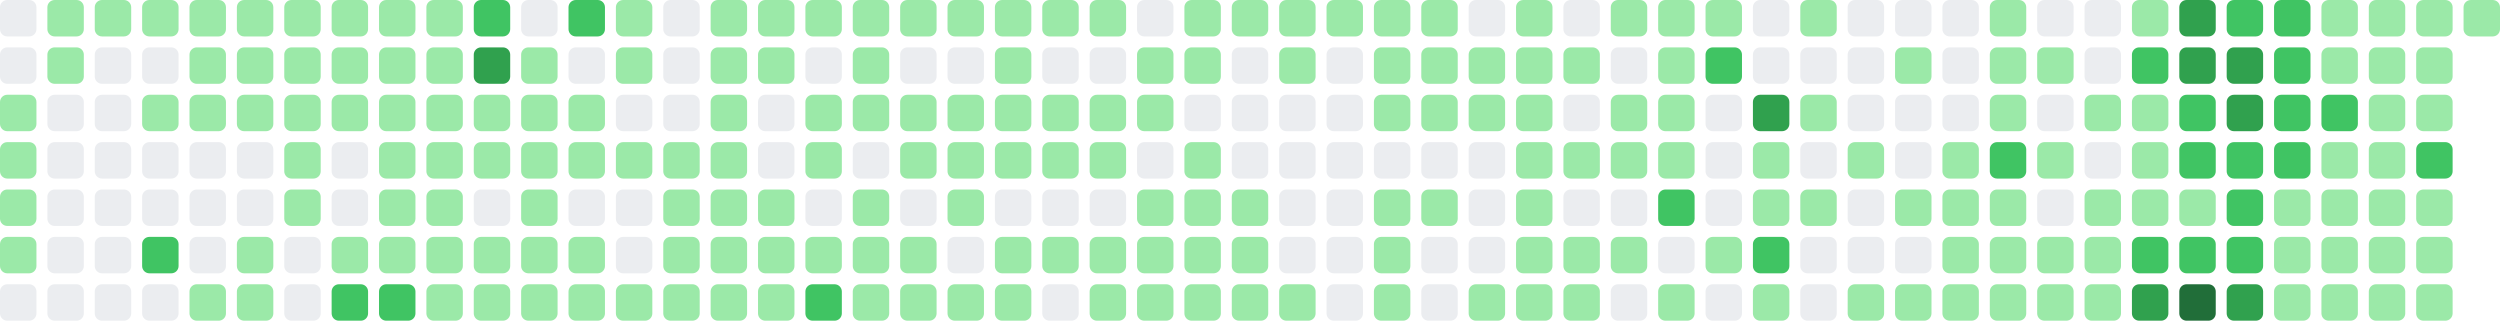
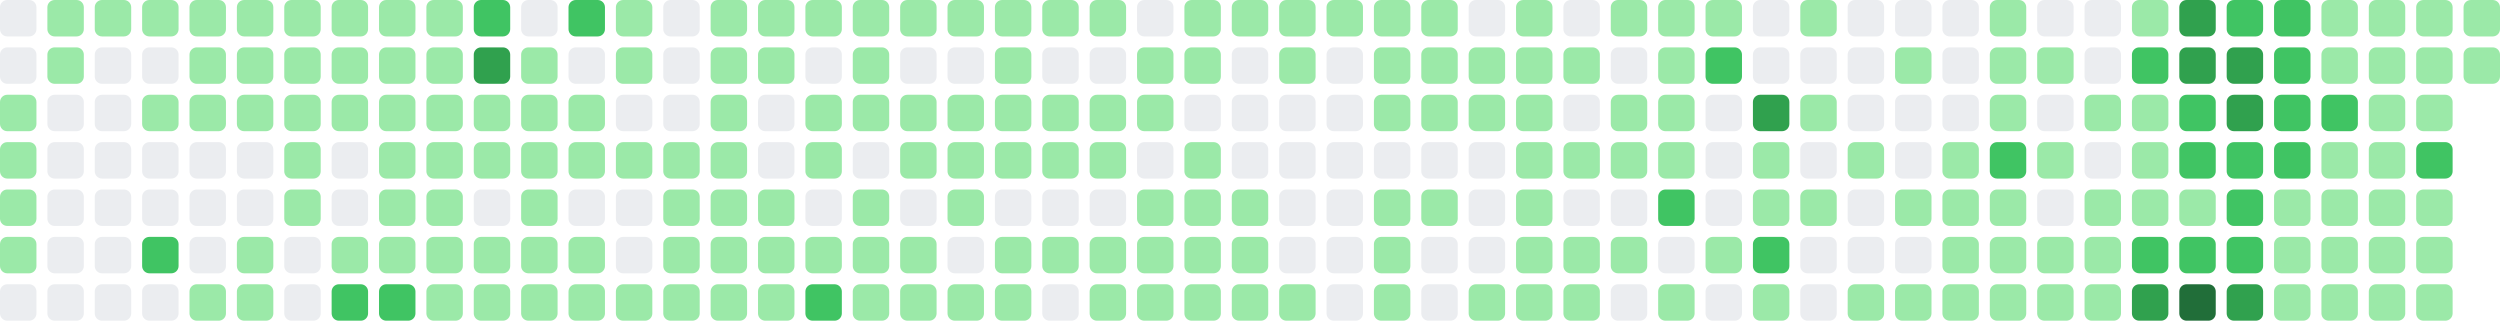
- <svg xmlns="http://www.w3.org/2000/svg" viewBox="0 0 686 88" width="686" height="88" role="img" aria-label="GitHub contribution graph: 1629 contributions in the last year">
+ <svg xmlns="http://www.w3.org/2000/svg" viewBox="0 0 686 88" width="686" height="88" role="img" aria-label="GitHub contribution graph: 1633 contributions in the last year">
  <rect x="0" y="0" width="10" height="10" rx="2" ry="2" fill="#ebedf0" />
  <rect x="0" y="13" width="10" height="10" rx="2" ry="2" fill="#ebedf0" />
  <rect x="0" y="26" width="10" height="10" rx="2" ry="2" fill="#9be9a8" />
  <rect x="0" y="39" width="10" height="10" rx="2" ry="2" fill="#9be9a8" />
  <rect x="0" y="52" width="10" height="10" rx="2" ry="2" fill="#9be9a8" />
  <rect x="0" y="65" width="10" height="10" rx="2" ry="2" fill="#9be9a8" />
  <rect x="0" y="78" width="10" height="10" rx="2" ry="2" fill="#ebedf0" />
  <rect x="13" y="0" width="10" height="10" rx="2" ry="2" fill="#9be9a8" />
  <rect x="13" y="13" width="10" height="10" rx="2" ry="2" fill="#9be9a8" />
  <rect x="13" y="26" width="10" height="10" rx="2" ry="2" fill="#ebedf0" />
  <rect x="13" y="39" width="10" height="10" rx="2" ry="2" fill="#ebedf0" />
  <rect x="13" y="52" width="10" height="10" rx="2" ry="2" fill="#ebedf0" />
  <rect x="13" y="65" width="10" height="10" rx="2" ry="2" fill="#ebedf0" />
  <rect x="13" y="78" width="10" height="10" rx="2" ry="2" fill="#ebedf0" />
  <rect x="26" y="0" width="10" height="10" rx="2" ry="2" fill="#9be9a8" />
  <rect x="26" y="13" width="10" height="10" rx="2" ry="2" fill="#ebedf0" />
  <rect x="26" y="26" width="10" height="10" rx="2" ry="2" fill="#ebedf0" />
  <rect x="26" y="39" width="10" height="10" rx="2" ry="2" fill="#ebedf0" />
  <rect x="26" y="52" width="10" height="10" rx="2" ry="2" fill="#ebedf0" />
  <rect x="26" y="65" width="10" height="10" rx="2" ry="2" fill="#ebedf0" />
  <rect x="26" y="78" width="10" height="10" rx="2" ry="2" fill="#ebedf0" />
  <rect x="39" y="0" width="10" height="10" rx="2" ry="2" fill="#9be9a8" />
  <rect x="39" y="13" width="10" height="10" rx="2" ry="2" fill="#ebedf0" />
  <rect x="39" y="26" width="10" height="10" rx="2" ry="2" fill="#9be9a8" />
  <rect x="39" y="39" width="10" height="10" rx="2" ry="2" fill="#ebedf0" />
  <rect x="39" y="52" width="10" height="10" rx="2" ry="2" fill="#ebedf0" />
  <rect x="39" y="65" width="10" height="10" rx="2" ry="2" fill="#40c463" />
  <rect x="39" y="78" width="10" height="10" rx="2" ry="2" fill="#ebedf0" />
  <rect x="52" y="0" width="10" height="10" rx="2" ry="2" fill="#9be9a8" />
  <rect x="52" y="13" width="10" height="10" rx="2" ry="2" fill="#9be9a8" />
  <rect x="52" y="26" width="10" height="10" rx="2" ry="2" fill="#9be9a8" />
  <rect x="52" y="39" width="10" height="10" rx="2" ry="2" fill="#ebedf0" />
  <rect x="52" y="52" width="10" height="10" rx="2" ry="2" fill="#ebedf0" />
  <rect x="52" y="65" width="10" height="10" rx="2" ry="2" fill="#ebedf0" />
  <rect x="52" y="78" width="10" height="10" rx="2" ry="2" fill="#9be9a8" />
  <rect x="65" y="0" width="10" height="10" rx="2" ry="2" fill="#9be9a8" />
  <rect x="65" y="13" width="10" height="10" rx="2" ry="2" fill="#9be9a8" />
  <rect x="65" y="26" width="10" height="10" rx="2" ry="2" fill="#9be9a8" />
  <rect x="65" y="39" width="10" height="10" rx="2" ry="2" fill="#ebedf0" />
  <rect x="65" y="52" width="10" height="10" rx="2" ry="2" fill="#ebedf0" />
  <rect x="65" y="65" width="10" height="10" rx="2" ry="2" fill="#9be9a8" />
  <rect x="65" y="78" width="10" height="10" rx="2" ry="2" fill="#9be9a8" />
  <rect x="78" y="0" width="10" height="10" rx="2" ry="2" fill="#9be9a8" />
  <rect x="78" y="13" width="10" height="10" rx="2" ry="2" fill="#9be9a8" />
  <rect x="78" y="26" width="10" height="10" rx="2" ry="2" fill="#9be9a8" />
  <rect x="78" y="39" width="10" height="10" rx="2" ry="2" fill="#9be9a8" />
  <rect x="78" y="52" width="10" height="10" rx="2" ry="2" fill="#9be9a8" />
  <rect x="78" y="65" width="10" height="10" rx="2" ry="2" fill="#ebedf0" />
  <rect x="78" y="78" width="10" height="10" rx="2" ry="2" fill="#ebedf0" />
  <rect x="91" y="0" width="10" height="10" rx="2" ry="2" fill="#9be9a8" />
  <rect x="91" y="13" width="10" height="10" rx="2" ry="2" fill="#9be9a8" />
  <rect x="91" y="26" width="10" height="10" rx="2" ry="2" fill="#9be9a8" />
  <rect x="91" y="39" width="10" height="10" rx="2" ry="2" fill="#ebedf0" />
  <rect x="91" y="52" width="10" height="10" rx="2" ry="2" fill="#ebedf0" />
  <rect x="91" y="65" width="10" height="10" rx="2" ry="2" fill="#9be9a8" />
  <rect x="91" y="78" width="10" height="10" rx="2" ry="2" fill="#40c463" />
  <rect x="104" y="0" width="10" height="10" rx="2" ry="2" fill="#9be9a8" />
  <rect x="104" y="13" width="10" height="10" rx="2" ry="2" fill="#9be9a8" />
  <rect x="104" y="26" width="10" height="10" rx="2" ry="2" fill="#9be9a8" />
  <rect x="104" y="39" width="10" height="10" rx="2" ry="2" fill="#9be9a8" />
  <rect x="104" y="52" width="10" height="10" rx="2" ry="2" fill="#9be9a8" />
  <rect x="104" y="65" width="10" height="10" rx="2" ry="2" fill="#9be9a8" />
  <rect x="104" y="78" width="10" height="10" rx="2" ry="2" fill="#40c463" />
  <rect x="117" y="0" width="10" height="10" rx="2" ry="2" fill="#9be9a8" />
  <rect x="117" y="13" width="10" height="10" rx="2" ry="2" fill="#9be9a8" />
  <rect x="117" y="26" width="10" height="10" rx="2" ry="2" fill="#9be9a8" />
  <rect x="117" y="39" width="10" height="10" rx="2" ry="2" fill="#9be9a8" />
  <rect x="117" y="52" width="10" height="10" rx="2" ry="2" fill="#9be9a8" />
  <rect x="117" y="65" width="10" height="10" rx="2" ry="2" fill="#9be9a8" />
  <rect x="117" y="78" width="10" height="10" rx="2" ry="2" fill="#9be9a8" />
  <rect x="130" y="0" width="10" height="10" rx="2" ry="2" fill="#40c463" />
  <rect x="130" y="13" width="10" height="10" rx="2" ry="2" fill="#30a14e" />
  <rect x="130" y="26" width="10" height="10" rx="2" ry="2" fill="#9be9a8" />
  <rect x="130" y="39" width="10" height="10" rx="2" ry="2" fill="#9be9a8" />
  <rect x="130" y="52" width="10" height="10" rx="2" ry="2" fill="#ebedf0" />
  <rect x="130" y="65" width="10" height="10" rx="2" ry="2" fill="#9be9a8" />
  <rect x="130" y="78" width="10" height="10" rx="2" ry="2" fill="#9be9a8" />
  <rect x="143" y="0" width="10" height="10" rx="2" ry="2" fill="#ebedf0" />
  <rect x="143" y="13" width="10" height="10" rx="2" ry="2" fill="#9be9a8" />
  <rect x="143" y="26" width="10" height="10" rx="2" ry="2" fill="#9be9a8" />
  <rect x="143" y="39" width="10" height="10" rx="2" ry="2" fill="#9be9a8" />
  <rect x="143" y="52" width="10" height="10" rx="2" ry="2" fill="#9be9a8" />
  <rect x="143" y="65" width="10" height="10" rx="2" ry="2" fill="#9be9a8" />
  <rect x="143" y="78" width="10" height="10" rx="2" ry="2" fill="#9be9a8" />
  <rect x="156" y="0" width="10" height="10" rx="2" ry="2" fill="#40c463" />
  <rect x="156" y="13" width="10" height="10" rx="2" ry="2" fill="#ebedf0" />
  <rect x="156" y="26" width="10" height="10" rx="2" ry="2" fill="#9be9a8" />
  <rect x="156" y="39" width="10" height="10" rx="2" ry="2" fill="#9be9a8" />
  <rect x="156" y="52" width="10" height="10" rx="2" ry="2" fill="#ebedf0" />
  <rect x="156" y="65" width="10" height="10" rx="2" ry="2" fill="#9be9a8" />
  <rect x="156" y="78" width="10" height="10" rx="2" ry="2" fill="#9be9a8" />
  <rect x="169" y="0" width="10" height="10" rx="2" ry="2" fill="#9be9a8" />
  <rect x="169" y="13" width="10" height="10" rx="2" ry="2" fill="#9be9a8" />
  <rect x="169" y="26" width="10" height="10" rx="2" ry="2" fill="#ebedf0" />
  <rect x="169" y="39" width="10" height="10" rx="2" ry="2" fill="#9be9a8" />
  <rect x="169" y="52" width="10" height="10" rx="2" ry="2" fill="#ebedf0" />
  <rect x="169" y="65" width="10" height="10" rx="2" ry="2" fill="#ebedf0" />
  <rect x="169" y="78" width="10" height="10" rx="2" ry="2" fill="#9be9a8" />
  <rect x="182" y="0" width="10" height="10" rx="2" ry="2" fill="#ebedf0" />
  <rect x="182" y="13" width="10" height="10" rx="2" ry="2" fill="#ebedf0" />
  <rect x="182" y="26" width="10" height="10" rx="2" ry="2" fill="#ebedf0" />
  <rect x="182" y="39" width="10" height="10" rx="2" ry="2" fill="#9be9a8" />
  <rect x="182" y="52" width="10" height="10" rx="2" ry="2" fill="#9be9a8" />
  <rect x="182" y="65" width="10" height="10" rx="2" ry="2" fill="#9be9a8" />
  <rect x="182" y="78" width="10" height="10" rx="2" ry="2" fill="#9be9a8" />
  <rect x="195" y="0" width="10" height="10" rx="2" ry="2" fill="#9be9a8" />
  <rect x="195" y="13" width="10" height="10" rx="2" ry="2" fill="#9be9a8" />
  <rect x="195" y="26" width="10" height="10" rx="2" ry="2" fill="#9be9a8" />
  <rect x="195" y="39" width="10" height="10" rx="2" ry="2" fill="#9be9a8" />
  <rect x="195" y="52" width="10" height="10" rx="2" ry="2" fill="#9be9a8" />
  <rect x="195" y="65" width="10" height="10" rx="2" ry="2" fill="#9be9a8" />
  <rect x="195" y="78" width="10" height="10" rx="2" ry="2" fill="#9be9a8" />
  <rect x="208" y="0" width="10" height="10" rx="2" ry="2" fill="#9be9a8" />
  <rect x="208" y="13" width="10" height="10" rx="2" ry="2" fill="#9be9a8" />
  <rect x="208" y="26" width="10" height="10" rx="2" ry="2" fill="#ebedf0" />
  <rect x="208" y="39" width="10" height="10" rx="2" ry="2" fill="#ebedf0" />
  <rect x="208" y="52" width="10" height="10" rx="2" ry="2" fill="#9be9a8" />
  <rect x="208" y="65" width="10" height="10" rx="2" ry="2" fill="#9be9a8" />
  <rect x="208" y="78" width="10" height="10" rx="2" ry="2" fill="#9be9a8" />
  <rect x="221" y="0" width="10" height="10" rx="2" ry="2" fill="#9be9a8" />
  <rect x="221" y="13" width="10" height="10" rx="2" ry="2" fill="#ebedf0" />
  <rect x="221" y="26" width="10" height="10" rx="2" ry="2" fill="#9be9a8" />
  <rect x="221" y="39" width="10" height="10" rx="2" ry="2" fill="#9be9a8" />
  <rect x="221" y="52" width="10" height="10" rx="2" ry="2" fill="#ebedf0" />
  <rect x="221" y="65" width="10" height="10" rx="2" ry="2" fill="#9be9a8" />
  <rect x="221" y="78" width="10" height="10" rx="2" ry="2" fill="#40c463" />
  <rect x="234" y="0" width="10" height="10" rx="2" ry="2" fill="#9be9a8" />
  <rect x="234" y="13" width="10" height="10" rx="2" ry="2" fill="#9be9a8" />
  <rect x="234" y="26" width="10" height="10" rx="2" ry="2" fill="#9be9a8" />
  <rect x="234" y="39" width="10" height="10" rx="2" ry="2" fill="#ebedf0" />
  <rect x="234" y="52" width="10" height="10" rx="2" ry="2" fill="#9be9a8" />
  <rect x="234" y="65" width="10" height="10" rx="2" ry="2" fill="#9be9a8" />
  <rect x="234" y="78" width="10" height="10" rx="2" ry="2" fill="#9be9a8" />
  <rect x="247" y="0" width="10" height="10" rx="2" ry="2" fill="#9be9a8" />
  <rect x="247" y="13" width="10" height="10" rx="2" ry="2" fill="#ebedf0" />
  <rect x="247" y="26" width="10" height="10" rx="2" ry="2" fill="#9be9a8" />
  <rect x="247" y="39" width="10" height="10" rx="2" ry="2" fill="#9be9a8" />
  <rect x="247" y="52" width="10" height="10" rx="2" ry="2" fill="#ebedf0" />
  <rect x="247" y="65" width="10" height="10" rx="2" ry="2" fill="#9be9a8" />
  <rect x="247" y="78" width="10" height="10" rx="2" ry="2" fill="#9be9a8" />
  <rect x="260" y="0" width="10" height="10" rx="2" ry="2" fill="#9be9a8" />
  <rect x="260" y="13" width="10" height="10" rx="2" ry="2" fill="#ebedf0" />
  <rect x="260" y="26" width="10" height="10" rx="2" ry="2" fill="#9be9a8" />
  <rect x="260" y="39" width="10" height="10" rx="2" ry="2" fill="#9be9a8" />
  <rect x="260" y="52" width="10" height="10" rx="2" ry="2" fill="#9be9a8" />
  <rect x="260" y="65" width="10" height="10" rx="2" ry="2" fill="#ebedf0" />
  <rect x="260" y="78" width="10" height="10" rx="2" ry="2" fill="#9be9a8" />
  <rect x="273" y="0" width="10" height="10" rx="2" ry="2" fill="#9be9a8" />
  <rect x="273" y="13" width="10" height="10" rx="2" ry="2" fill="#9be9a8" />
  <rect x="273" y="26" width="10" height="10" rx="2" ry="2" fill="#9be9a8" />
  <rect x="273" y="39" width="10" height="10" rx="2" ry="2" fill="#9be9a8" />
  <rect x="273" y="52" width="10" height="10" rx="2" ry="2" fill="#ebedf0" />
  <rect x="273" y="65" width="10" height="10" rx="2" ry="2" fill="#9be9a8" />
  <rect x="273" y="78" width="10" height="10" rx="2" ry="2" fill="#9be9a8" />
  <rect x="286" y="0" width="10" height="10" rx="2" ry="2" fill="#9be9a8" />
  <rect x="286" y="13" width="10" height="10" rx="2" ry="2" fill="#ebedf0" />
  <rect x="286" y="26" width="10" height="10" rx="2" ry="2" fill="#9be9a8" />
  <rect x="286" y="39" width="10" height="10" rx="2" ry="2" fill="#9be9a8" />
  <rect x="286" y="52" width="10" height="10" rx="2" ry="2" fill="#ebedf0" />
  <rect x="286" y="65" width="10" height="10" rx="2" ry="2" fill="#9be9a8" />
  <rect x="286" y="78" width="10" height="10" rx="2" ry="2" fill="#ebedf0" />
  <rect x="299" y="0" width="10" height="10" rx="2" ry="2" fill="#9be9a8" />
  <rect x="299" y="13" width="10" height="10" rx="2" ry="2" fill="#ebedf0" />
  <rect x="299" y="26" width="10" height="10" rx="2" ry="2" fill="#9be9a8" />
  <rect x="299" y="39" width="10" height="10" rx="2" ry="2" fill="#9be9a8" />
  <rect x="299" y="52" width="10" height="10" rx="2" ry="2" fill="#ebedf0" />
  <rect x="299" y="65" width="10" height="10" rx="2" ry="2" fill="#9be9a8" />
  <rect x="299" y="78" width="10" height="10" rx="2" ry="2" fill="#9be9a8" />
  <rect x="312" y="0" width="10" height="10" rx="2" ry="2" fill="#ebedf0" />
  <rect x="312" y="13" width="10" height="10" rx="2" ry="2" fill="#9be9a8" />
  <rect x="312" y="26" width="10" height="10" rx="2" ry="2" fill="#9be9a8" />
  <rect x="312" y="39" width="10" height="10" rx="2" ry="2" fill="#ebedf0" />
  <rect x="312" y="52" width="10" height="10" rx="2" ry="2" fill="#9be9a8" />
  <rect x="312" y="65" width="10" height="10" rx="2" ry="2" fill="#9be9a8" />
  <rect x="312" y="78" width="10" height="10" rx="2" ry="2" fill="#9be9a8" />
  <rect x="325" y="0" width="10" height="10" rx="2" ry="2" fill="#9be9a8" />
  <rect x="325" y="13" width="10" height="10" rx="2" ry="2" fill="#9be9a8" />
  <rect x="325" y="26" width="10" height="10" rx="2" ry="2" fill="#ebedf0" />
  <rect x="325" y="39" width="10" height="10" rx="2" ry="2" fill="#9be9a8" />
  <rect x="325" y="52" width="10" height="10" rx="2" ry="2" fill="#9be9a8" />
  <rect x="325" y="65" width="10" height="10" rx="2" ry="2" fill="#9be9a8" />
  <rect x="325" y="78" width="10" height="10" rx="2" ry="2" fill="#9be9a8" />
  <rect x="338" y="0" width="10" height="10" rx="2" ry="2" fill="#9be9a8" />
  <rect x="338" y="13" width="10" height="10" rx="2" ry="2" fill="#ebedf0" />
  <rect x="338" y="26" width="10" height="10" rx="2" ry="2" fill="#ebedf0" />
  <rect x="338" y="39" width="10" height="10" rx="2" ry="2" fill="#ebedf0" />
  <rect x="338" y="52" width="10" height="10" rx="2" ry="2" fill="#9be9a8" />
  <rect x="338" y="65" width="10" height="10" rx="2" ry="2" fill="#9be9a8" />
  <rect x="338" y="78" width="10" height="10" rx="2" ry="2" fill="#9be9a8" />
  <rect x="351" y="0" width="10" height="10" rx="2" ry="2" fill="#9be9a8" />
  <rect x="351" y="13" width="10" height="10" rx="2" ry="2" fill="#9be9a8" />
  <rect x="351" y="26" width="10" height="10" rx="2" ry="2" fill="#ebedf0" />
  <rect x="351" y="39" width="10" height="10" rx="2" ry="2" fill="#ebedf0" />
  <rect x="351" y="52" width="10" height="10" rx="2" ry="2" fill="#ebedf0" />
  <rect x="351" y="65" width="10" height="10" rx="2" ry="2" fill="#ebedf0" />
  <rect x="351" y="78" width="10" height="10" rx="2" ry="2" fill="#9be9a8" />
  <rect x="364" y="0" width="10" height="10" rx="2" ry="2" fill="#9be9a8" />
  <rect x="364" y="13" width="10" height="10" rx="2" ry="2" fill="#ebedf0" />
  <rect x="364" y="26" width="10" height="10" rx="2" ry="2" fill="#ebedf0" />
  <rect x="364" y="39" width="10" height="10" rx="2" ry="2" fill="#ebedf0" />
  <rect x="364" y="52" width="10" height="10" rx="2" ry="2" fill="#ebedf0" />
  <rect x="364" y="65" width="10" height="10" rx="2" ry="2" fill="#ebedf0" />
  <rect x="364" y="78" width="10" height="10" rx="2" ry="2" fill="#ebedf0" />
  <rect x="377" y="0" width="10" height="10" rx="2" ry="2" fill="#9be9a8" />
  <rect x="377" y="13" width="10" height="10" rx="2" ry="2" fill="#9be9a8" />
  <rect x="377" y="26" width="10" height="10" rx="2" ry="2" fill="#9be9a8" />
  <rect x="377" y="39" width="10" height="10" rx="2" ry="2" fill="#ebedf0" />
  <rect x="377" y="52" width="10" height="10" rx="2" ry="2" fill="#9be9a8" />
  <rect x="377" y="65" width="10" height="10" rx="2" ry="2" fill="#9be9a8" />
  <rect x="377" y="78" width="10" height="10" rx="2" ry="2" fill="#9be9a8" />
  <rect x="390" y="0" width="10" height="10" rx="2" ry="2" fill="#9be9a8" />
  <rect x="390" y="13" width="10" height="10" rx="2" ry="2" fill="#9be9a8" />
  <rect x="390" y="26" width="10" height="10" rx="2" ry="2" fill="#9be9a8" />
  <rect x="390" y="39" width="10" height="10" rx="2" ry="2" fill="#ebedf0" />
  <rect x="390" y="52" width="10" height="10" rx="2" ry="2" fill="#9be9a8" />
  <rect x="390" y="65" width="10" height="10" rx="2" ry="2" fill="#ebedf0" />
  <rect x="390" y="78" width="10" height="10" rx="2" ry="2" fill="#ebedf0" />
  <rect x="403" y="0" width="10" height="10" rx="2" ry="2" fill="#ebedf0" />
  <rect x="403" y="13" width="10" height="10" rx="2" ry="2" fill="#9be9a8" />
  <rect x="403" y="26" width="10" height="10" rx="2" ry="2" fill="#9be9a8" />
  <rect x="403" y="39" width="10" height="10" rx="2" ry="2" fill="#ebedf0" />
  <rect x="403" y="52" width="10" height="10" rx="2" ry="2" fill="#ebedf0" />
  <rect x="403" y="65" width="10" height="10" rx="2" ry="2" fill="#ebedf0" />
  <rect x="403" y="78" width="10" height="10" rx="2" ry="2" fill="#9be9a8" />
  <rect x="416" y="0" width="10" height="10" rx="2" ry="2" fill="#9be9a8" />
  <rect x="416" y="13" width="10" height="10" rx="2" ry="2" fill="#9be9a8" />
  <rect x="416" y="26" width="10" height="10" rx="2" ry="2" fill="#9be9a8" />
  <rect x="416" y="39" width="10" height="10" rx="2" ry="2" fill="#9be9a8" />
  <rect x="416" y="52" width="10" height="10" rx="2" ry="2" fill="#9be9a8" />
  <rect x="416" y="65" width="10" height="10" rx="2" ry="2" fill="#9be9a8" />
  <rect x="416" y="78" width="10" height="10" rx="2" ry="2" fill="#9be9a8" />
  <rect x="429" y="0" width="10" height="10" rx="2" ry="2" fill="#ebedf0" />
  <rect x="429" y="13" width="10" height="10" rx="2" ry="2" fill="#9be9a8" />
  <rect x="429" y="26" width="10" height="10" rx="2" ry="2" fill="#ebedf0" />
  <rect x="429" y="39" width="10" height="10" rx="2" ry="2" fill="#9be9a8" />
  <rect x="429" y="52" width="10" height="10" rx="2" ry="2" fill="#ebedf0" />
  <rect x="429" y="65" width="10" height="10" rx="2" ry="2" fill="#9be9a8" />
  <rect x="429" y="78" width="10" height="10" rx="2" ry="2" fill="#9be9a8" />
  <rect x="442" y="0" width="10" height="10" rx="2" ry="2" fill="#9be9a8" />
  <rect x="442" y="13" width="10" height="10" rx="2" ry="2" fill="#ebedf0" />
  <rect x="442" y="26" width="10" height="10" rx="2" ry="2" fill="#9be9a8" />
  <rect x="442" y="39" width="10" height="10" rx="2" ry="2" fill="#9be9a8" />
  <rect x="442" y="52" width="10" height="10" rx="2" ry="2" fill="#ebedf0" />
  <rect x="442" y="65" width="10" height="10" rx="2" ry="2" fill="#9be9a8" />
  <rect x="442" y="78" width="10" height="10" rx="2" ry="2" fill="#ebedf0" />
  <rect x="455" y="0" width="10" height="10" rx="2" ry="2" fill="#9be9a8" />
  <rect x="455" y="13" width="10" height="10" rx="2" ry="2" fill="#9be9a8" />
  <rect x="455" y="26" width="10" height="10" rx="2" ry="2" fill="#9be9a8" />
  <rect x="455" y="39" width="10" height="10" rx="2" ry="2" fill="#9be9a8" />
  <rect x="455" y="52" width="10" height="10" rx="2" ry="2" fill="#40c463" />
  <rect x="455" y="65" width="10" height="10" rx="2" ry="2" fill="#ebedf0" />
  <rect x="455" y="78" width="10" height="10" rx="2" ry="2" fill="#9be9a8" />
  <rect x="468" y="0" width="10" height="10" rx="2" ry="2" fill="#9be9a8" />
  <rect x="468" y="13" width="10" height="10" rx="2" ry="2" fill="#40c463" />
  <rect x="468" y="26" width="10" height="10" rx="2" ry="2" fill="#ebedf0" />
  <rect x="468" y="39" width="10" height="10" rx="2" ry="2" fill="#ebedf0" />
  <rect x="468" y="52" width="10" height="10" rx="2" ry="2" fill="#ebedf0" />
  <rect x="468" y="65" width="10" height="10" rx="2" ry="2" fill="#9be9a8" />
  <rect x="468" y="78" width="10" height="10" rx="2" ry="2" fill="#ebedf0" />
  <rect x="481" y="0" width="10" height="10" rx="2" ry="2" fill="#ebedf0" />
  <rect x="481" y="13" width="10" height="10" rx="2" ry="2" fill="#ebedf0" />
  <rect x="481" y="26" width="10" height="10" rx="2" ry="2" fill="#30a14e" />
  <rect x="481" y="39" width="10" height="10" rx="2" ry="2" fill="#9be9a8" />
  <rect x="481" y="52" width="10" height="10" rx="2" ry="2" fill="#9be9a8" />
  <rect x="481" y="65" width="10" height="10" rx="2" ry="2" fill="#40c463" />
  <rect x="481" y="78" width="10" height="10" rx="2" ry="2" fill="#9be9a8" />
  <rect x="494" y="0" width="10" height="10" rx="2" ry="2" fill="#9be9a8" />
  <rect x="494" y="13" width="10" height="10" rx="2" ry="2" fill="#ebedf0" />
  <rect x="494" y="26" width="10" height="10" rx="2" ry="2" fill="#9be9a8" />
  <rect x="494" y="39" width="10" height="10" rx="2" ry="2" fill="#ebedf0" />
  <rect x="494" y="52" width="10" height="10" rx="2" ry="2" fill="#9be9a8" />
  <rect x="494" y="65" width="10" height="10" rx="2" ry="2" fill="#ebedf0" />
  <rect x="494" y="78" width="10" height="10" rx="2" ry="2" fill="#ebedf0" />
  <rect x="507" y="0" width="10" height="10" rx="2" ry="2" fill="#ebedf0" />
  <rect x="507" y="13" width="10" height="10" rx="2" ry="2" fill="#ebedf0" />
  <rect x="507" y="26" width="10" height="10" rx="2" ry="2" fill="#ebedf0" />
  <rect x="507" y="39" width="10" height="10" rx="2" ry="2" fill="#9be9a8" />
  <rect x="507" y="52" width="10" height="10" rx="2" ry="2" fill="#ebedf0" />
  <rect x="507" y="65" width="10" height="10" rx="2" ry="2" fill="#ebedf0" />
  <rect x="507" y="78" width="10" height="10" rx="2" ry="2" fill="#9be9a8" />
  <rect x="520" y="0" width="10" height="10" rx="2" ry="2" fill="#ebedf0" />
  <rect x="520" y="13" width="10" height="10" rx="2" ry="2" fill="#9be9a8" />
  <rect x="520" y="26" width="10" height="10" rx="2" ry="2" fill="#ebedf0" />
  <rect x="520" y="39" width="10" height="10" rx="2" ry="2" fill="#ebedf0" />
  <rect x="520" y="52" width="10" height="10" rx="2" ry="2" fill="#9be9a8" />
  <rect x="520" y="65" width="10" height="10" rx="2" ry="2" fill="#ebedf0" />
  <rect x="520" y="78" width="10" height="10" rx="2" ry="2" fill="#9be9a8" />
  <rect x="533" y="0" width="10" height="10" rx="2" ry="2" fill="#ebedf0" />
  <rect x="533" y="13" width="10" height="10" rx="2" ry="2" fill="#ebedf0" />
  <rect x="533" y="26" width="10" height="10" rx="2" ry="2" fill="#ebedf0" />
  <rect x="533" y="39" width="10" height="10" rx="2" ry="2" fill="#9be9a8" />
  <rect x="533" y="52" width="10" height="10" rx="2" ry="2" fill="#9be9a8" />
  <rect x="533" y="65" width="10" height="10" rx="2" ry="2" fill="#9be9a8" />
  <rect x="533" y="78" width="10" height="10" rx="2" ry="2" fill="#9be9a8" />
  <rect x="546" y="0" width="10" height="10" rx="2" ry="2" fill="#9be9a8" />
  <rect x="546" y="13" width="10" height="10" rx="2" ry="2" fill="#9be9a8" />
  <rect x="546" y="26" width="10" height="10" rx="2" ry="2" fill="#9be9a8" />
  <rect x="546" y="39" width="10" height="10" rx="2" ry="2" fill="#40c463" />
  <rect x="546" y="52" width="10" height="10" rx="2" ry="2" fill="#9be9a8" />
  <rect x="546" y="65" width="10" height="10" rx="2" ry="2" fill="#9be9a8" />
  <rect x="546" y="78" width="10" height="10" rx="2" ry="2" fill="#9be9a8" />
  <rect x="559" y="0" width="10" height="10" rx="2" ry="2" fill="#ebedf0" />
  <rect x="559" y="13" width="10" height="10" rx="2" ry="2" fill="#9be9a8" />
  <rect x="559" y="26" width="10" height="10" rx="2" ry="2" fill="#ebedf0" />
  <rect x="559" y="39" width="10" height="10" rx="2" ry="2" fill="#9be9a8" />
  <rect x="559" y="52" width="10" height="10" rx="2" ry="2" fill="#ebedf0" />
  <rect x="559" y="65" width="10" height="10" rx="2" ry="2" fill="#9be9a8" />
  <rect x="559" y="78" width="10" height="10" rx="2" ry="2" fill="#9be9a8" />
  <rect x="572" y="0" width="10" height="10" rx="2" ry="2" fill="#ebedf0" />
  <rect x="572" y="13" width="10" height="10" rx="2" ry="2" fill="#ebedf0" />
  <rect x="572" y="26" width="10" height="10" rx="2" ry="2" fill="#9be9a8" />
  <rect x="572" y="39" width="10" height="10" rx="2" ry="2" fill="#ebedf0" />
  <rect x="572" y="52" width="10" height="10" rx="2" ry="2" fill="#9be9a8" />
  <rect x="572" y="65" width="10" height="10" rx="2" ry="2" fill="#9be9a8" />
  <rect x="572" y="78" width="10" height="10" rx="2" ry="2" fill="#9be9a8" />
  <rect x="585" y="0" width="10" height="10" rx="2" ry="2" fill="#9be9a8" />
  <rect x="585" y="13" width="10" height="10" rx="2" ry="2" fill="#40c463" />
  <rect x="585" y="26" width="10" height="10" rx="2" ry="2" fill="#9be9a8" />
  <rect x="585" y="39" width="10" height="10" rx="2" ry="2" fill="#9be9a8" />
  <rect x="585" y="52" width="10" height="10" rx="2" ry="2" fill="#9be9a8" />
  <rect x="585" y="65" width="10" height="10" rx="2" ry="2" fill="#40c463" />
  <rect x="585" y="78" width="10" height="10" rx="2" ry="2" fill="#30a14e" />
  <rect x="598" y="0" width="10" height="10" rx="2" ry="2" fill="#30a14e" />
  <rect x="598" y="13" width="10" height="10" rx="2" ry="2" fill="#30a14e" />
  <rect x="598" y="26" width="10" height="10" rx="2" ry="2" fill="#40c463" />
  <rect x="598" y="39" width="10" height="10" rx="2" ry="2" fill="#40c463" />
  <rect x="598" y="52" width="10" height="10" rx="2" ry="2" fill="#9be9a8" />
  <rect x="598" y="65" width="10" height="10" rx="2" ry="2" fill="#40c463" />
  <rect x="598" y="78" width="10" height="10" rx="2" ry="2" fill="#216e39" />
  <rect x="611" y="0" width="10" height="10" rx="2" ry="2" fill="#40c463" />
  <rect x="611" y="13" width="10" height="10" rx="2" ry="2" fill="#30a14e" />
  <rect x="611" y="26" width="10" height="10" rx="2" ry="2" fill="#30a14e" />
  <rect x="611" y="39" width="10" height="10" rx="2" ry="2" fill="#40c463" />
  <rect x="611" y="52" width="10" height="10" rx="2" ry="2" fill="#40c463" />
  <rect x="611" y="65" width="10" height="10" rx="2" ry="2" fill="#40c463" />
  <rect x="611" y="78" width="10" height="10" rx="2" ry="2" fill="#30a14e" />
  <rect x="624" y="0" width="10" height="10" rx="2" ry="2" fill="#40c463" />
  <rect x="624" y="13" width="10" height="10" rx="2" ry="2" fill="#40c463" />
  <rect x="624" y="26" width="10" height="10" rx="2" ry="2" fill="#40c463" />
  <rect x="624" y="39" width="10" height="10" rx="2" ry="2" fill="#40c463" />
  <rect x="624" y="52" width="10" height="10" rx="2" ry="2" fill="#9be9a8" />
  <rect x="624" y="65" width="10" height="10" rx="2" ry="2" fill="#9be9a8" />
  <rect x="624" y="78" width="10" height="10" rx="2" ry="2" fill="#9be9a8" />
  <rect x="637" y="0" width="10" height="10" rx="2" ry="2" fill="#9be9a8" />
  <rect x="637" y="13" width="10" height="10" rx="2" ry="2" fill="#9be9a8" />
  <rect x="637" y="26" width="10" height="10" rx="2" ry="2" fill="#40c463" />
  <rect x="637" y="39" width="10" height="10" rx="2" ry="2" fill="#9be9a8" />
  <rect x="637" y="52" width="10" height="10" rx="2" ry="2" fill="#9be9a8" />
  <rect x="637" y="65" width="10" height="10" rx="2" ry="2" fill="#9be9a8" />
  <rect x="637" y="78" width="10" height="10" rx="2" ry="2" fill="#9be9a8" />
  <rect x="650" y="0" width="10" height="10" rx="2" ry="2" fill="#9be9a8" />
  <rect x="650" y="13" width="10" height="10" rx="2" ry="2" fill="#9be9a8" />
  <rect x="650" y="26" width="10" height="10" rx="2" ry="2" fill="#9be9a8" />
  <rect x="650" y="39" width="10" height="10" rx="2" ry="2" fill="#9be9a8" />
  <rect x="650" y="52" width="10" height="10" rx="2" ry="2" fill="#9be9a8" />
  <rect x="650" y="65" width="10" height="10" rx="2" ry="2" fill="#9be9a8" />
  <rect x="650" y="78" width="10" height="10" rx="2" ry="2" fill="#9be9a8" />
  <rect x="663" y="0" width="10" height="10" rx="2" ry="2" fill="#9be9a8" />
  <rect x="663" y="13" width="10" height="10" rx="2" ry="2" fill="#9be9a8" />
  <rect x="663" y="26" width="10" height="10" rx="2" ry="2" fill="#9be9a8" />
  <rect x="663" y="39" width="10" height="10" rx="2" ry="2" fill="#40c463" />
  <rect x="663" y="52" width="10" height="10" rx="2" ry="2" fill="#9be9a8" />
  <rect x="663" y="65" width="10" height="10" rx="2" ry="2" fill="#9be9a8" />
  <rect x="663" y="78" width="10" height="10" rx="2" ry="2" fill="#9be9a8" />
  <rect x="676" y="0" width="10" height="10" rx="2" ry="2" fill="#9be9a8" />
+   <rect x="676" y="13" width="10" height="10" rx="2" ry="2" fill="#9be9a8" />
</svg>
